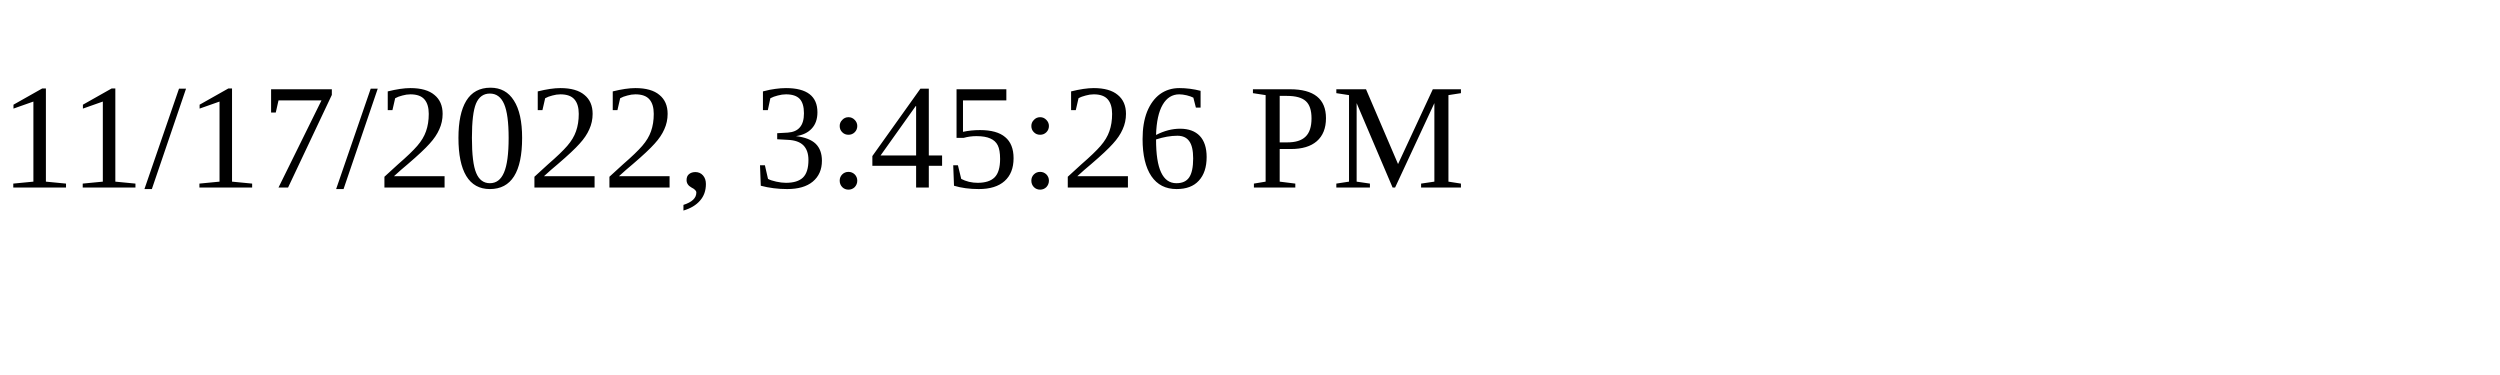
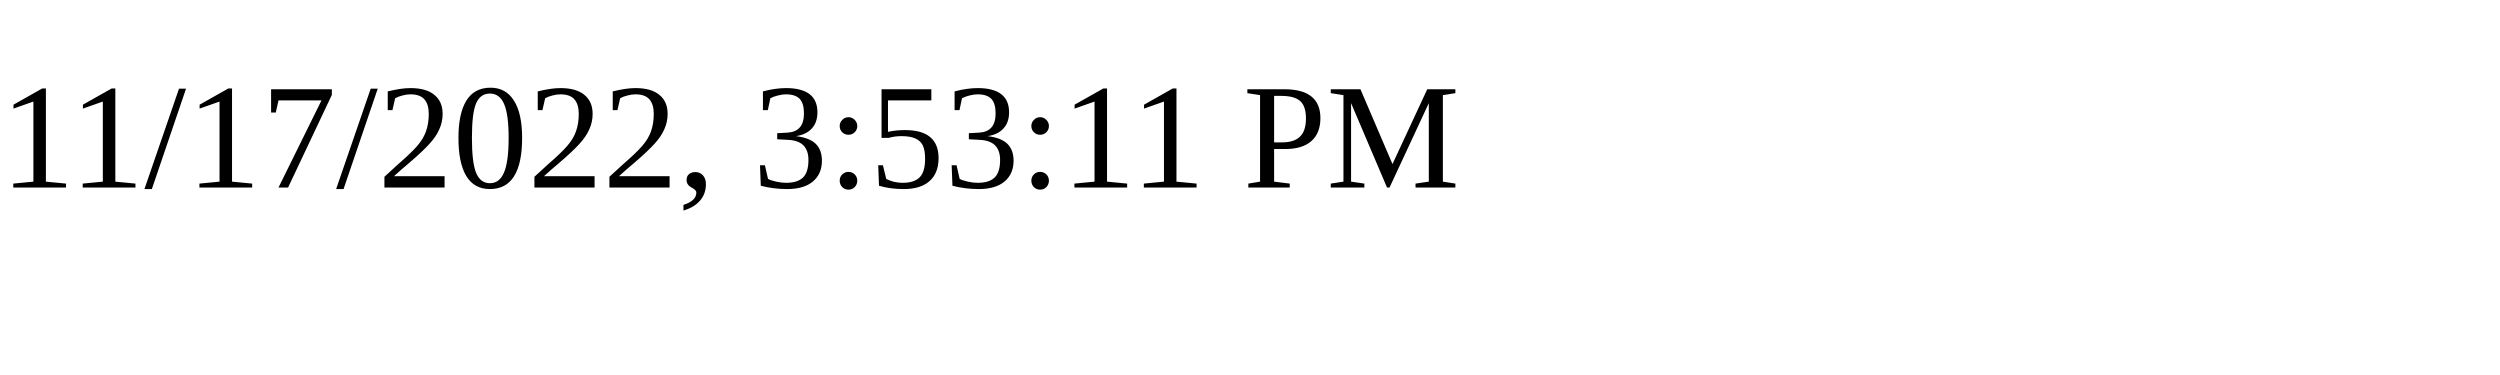
<svg xmlns="http://www.w3.org/2000/svg" height="30" width="200">
-   <text x="0" y="15">11/17/2022, 3:45:26 PM</text>
+   <text x="0" y="15">11/17/2022, 3:53:11 PM</text>
</svg>
